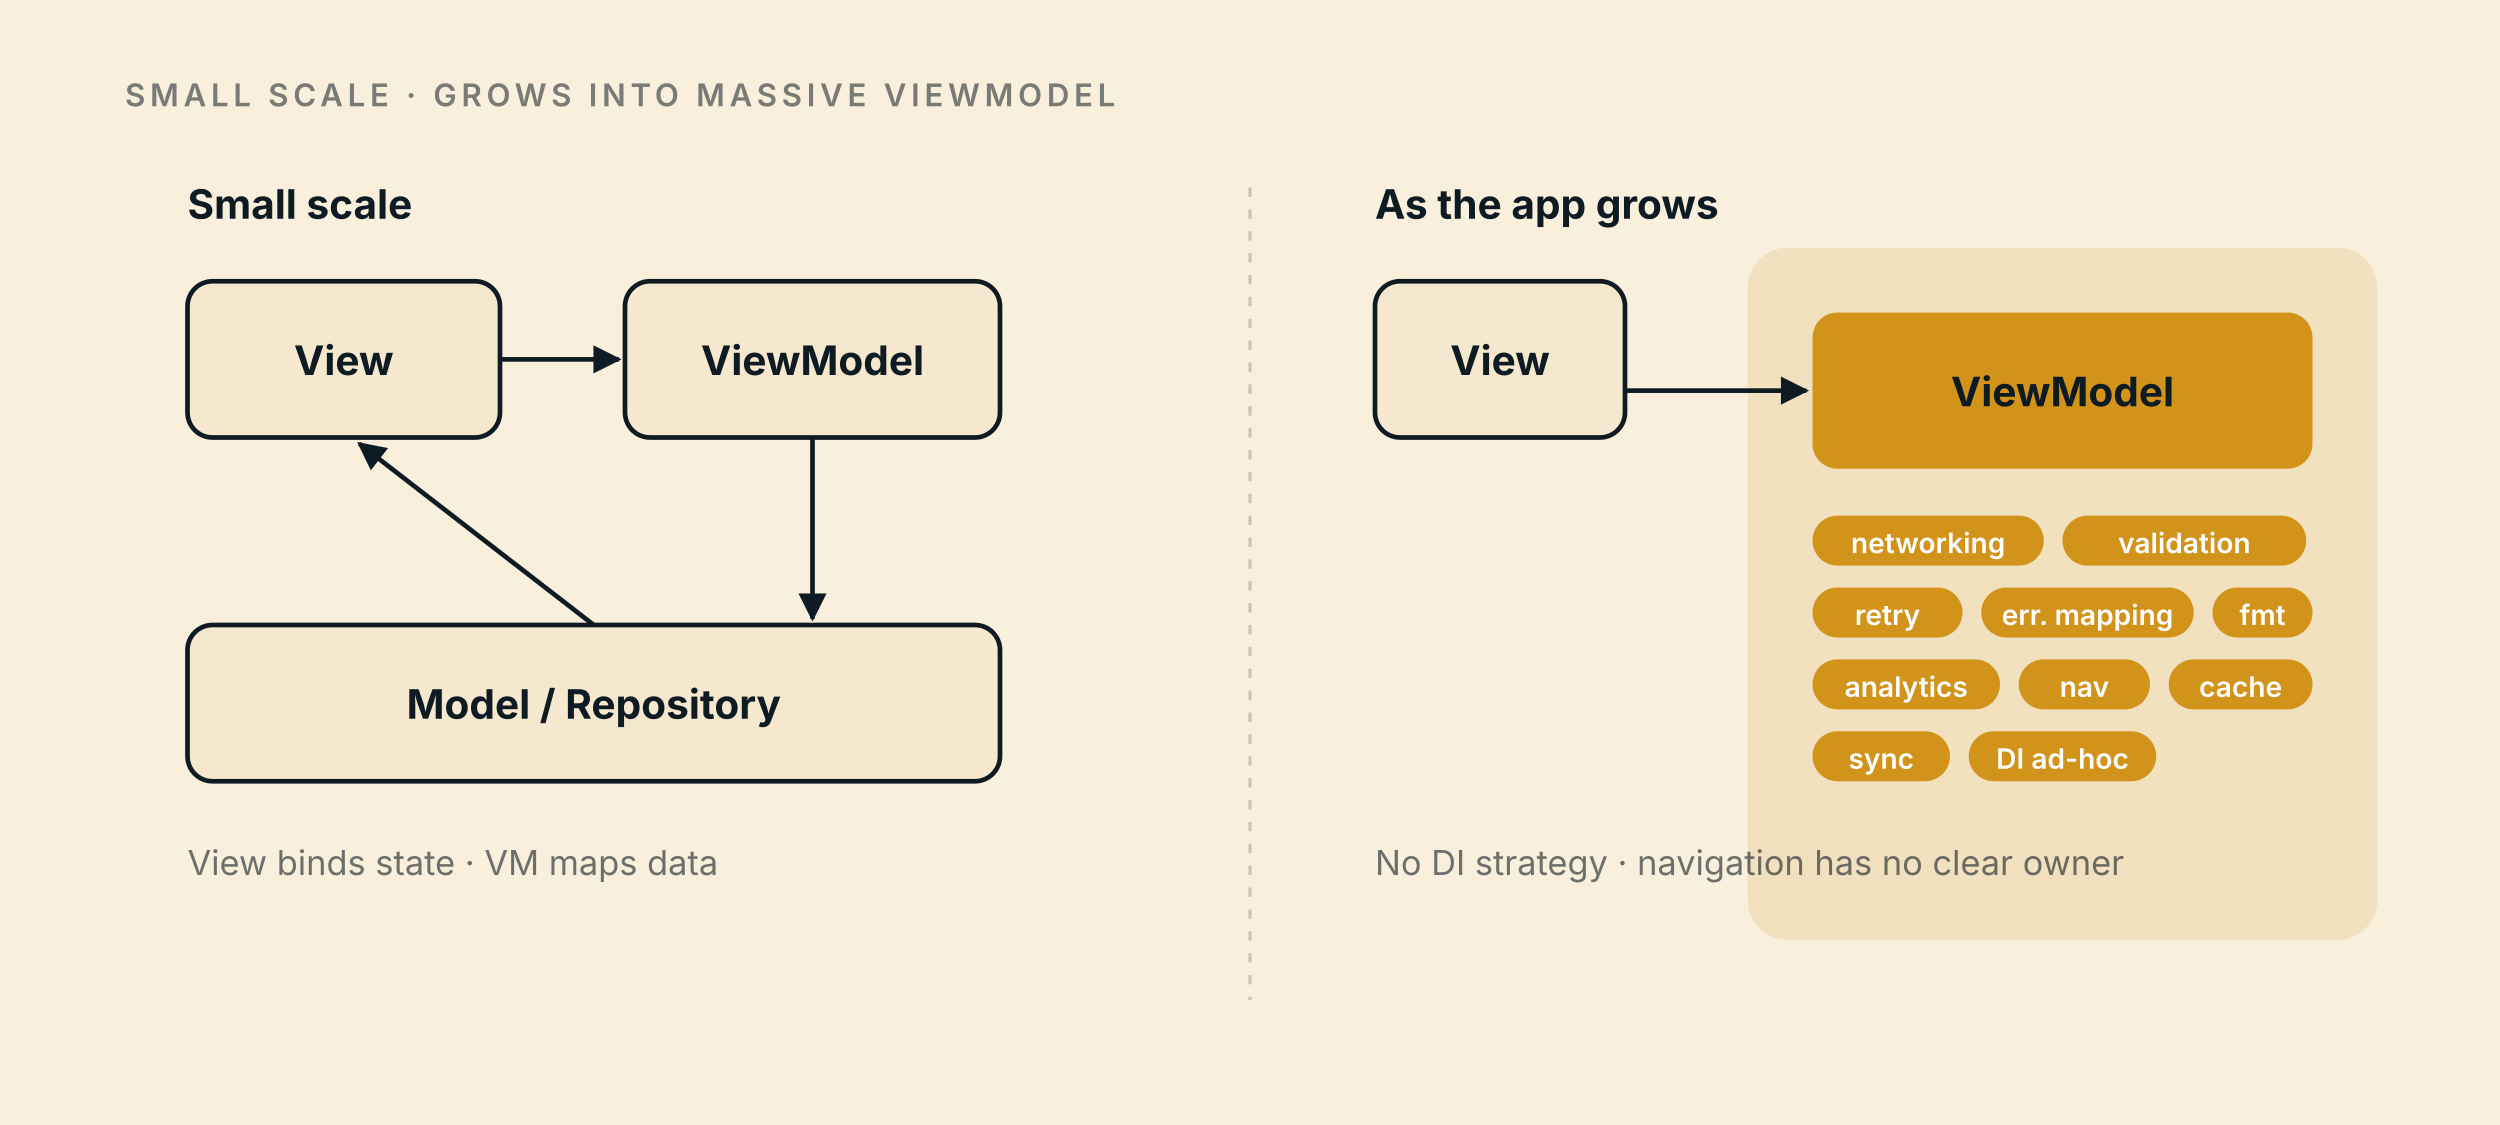
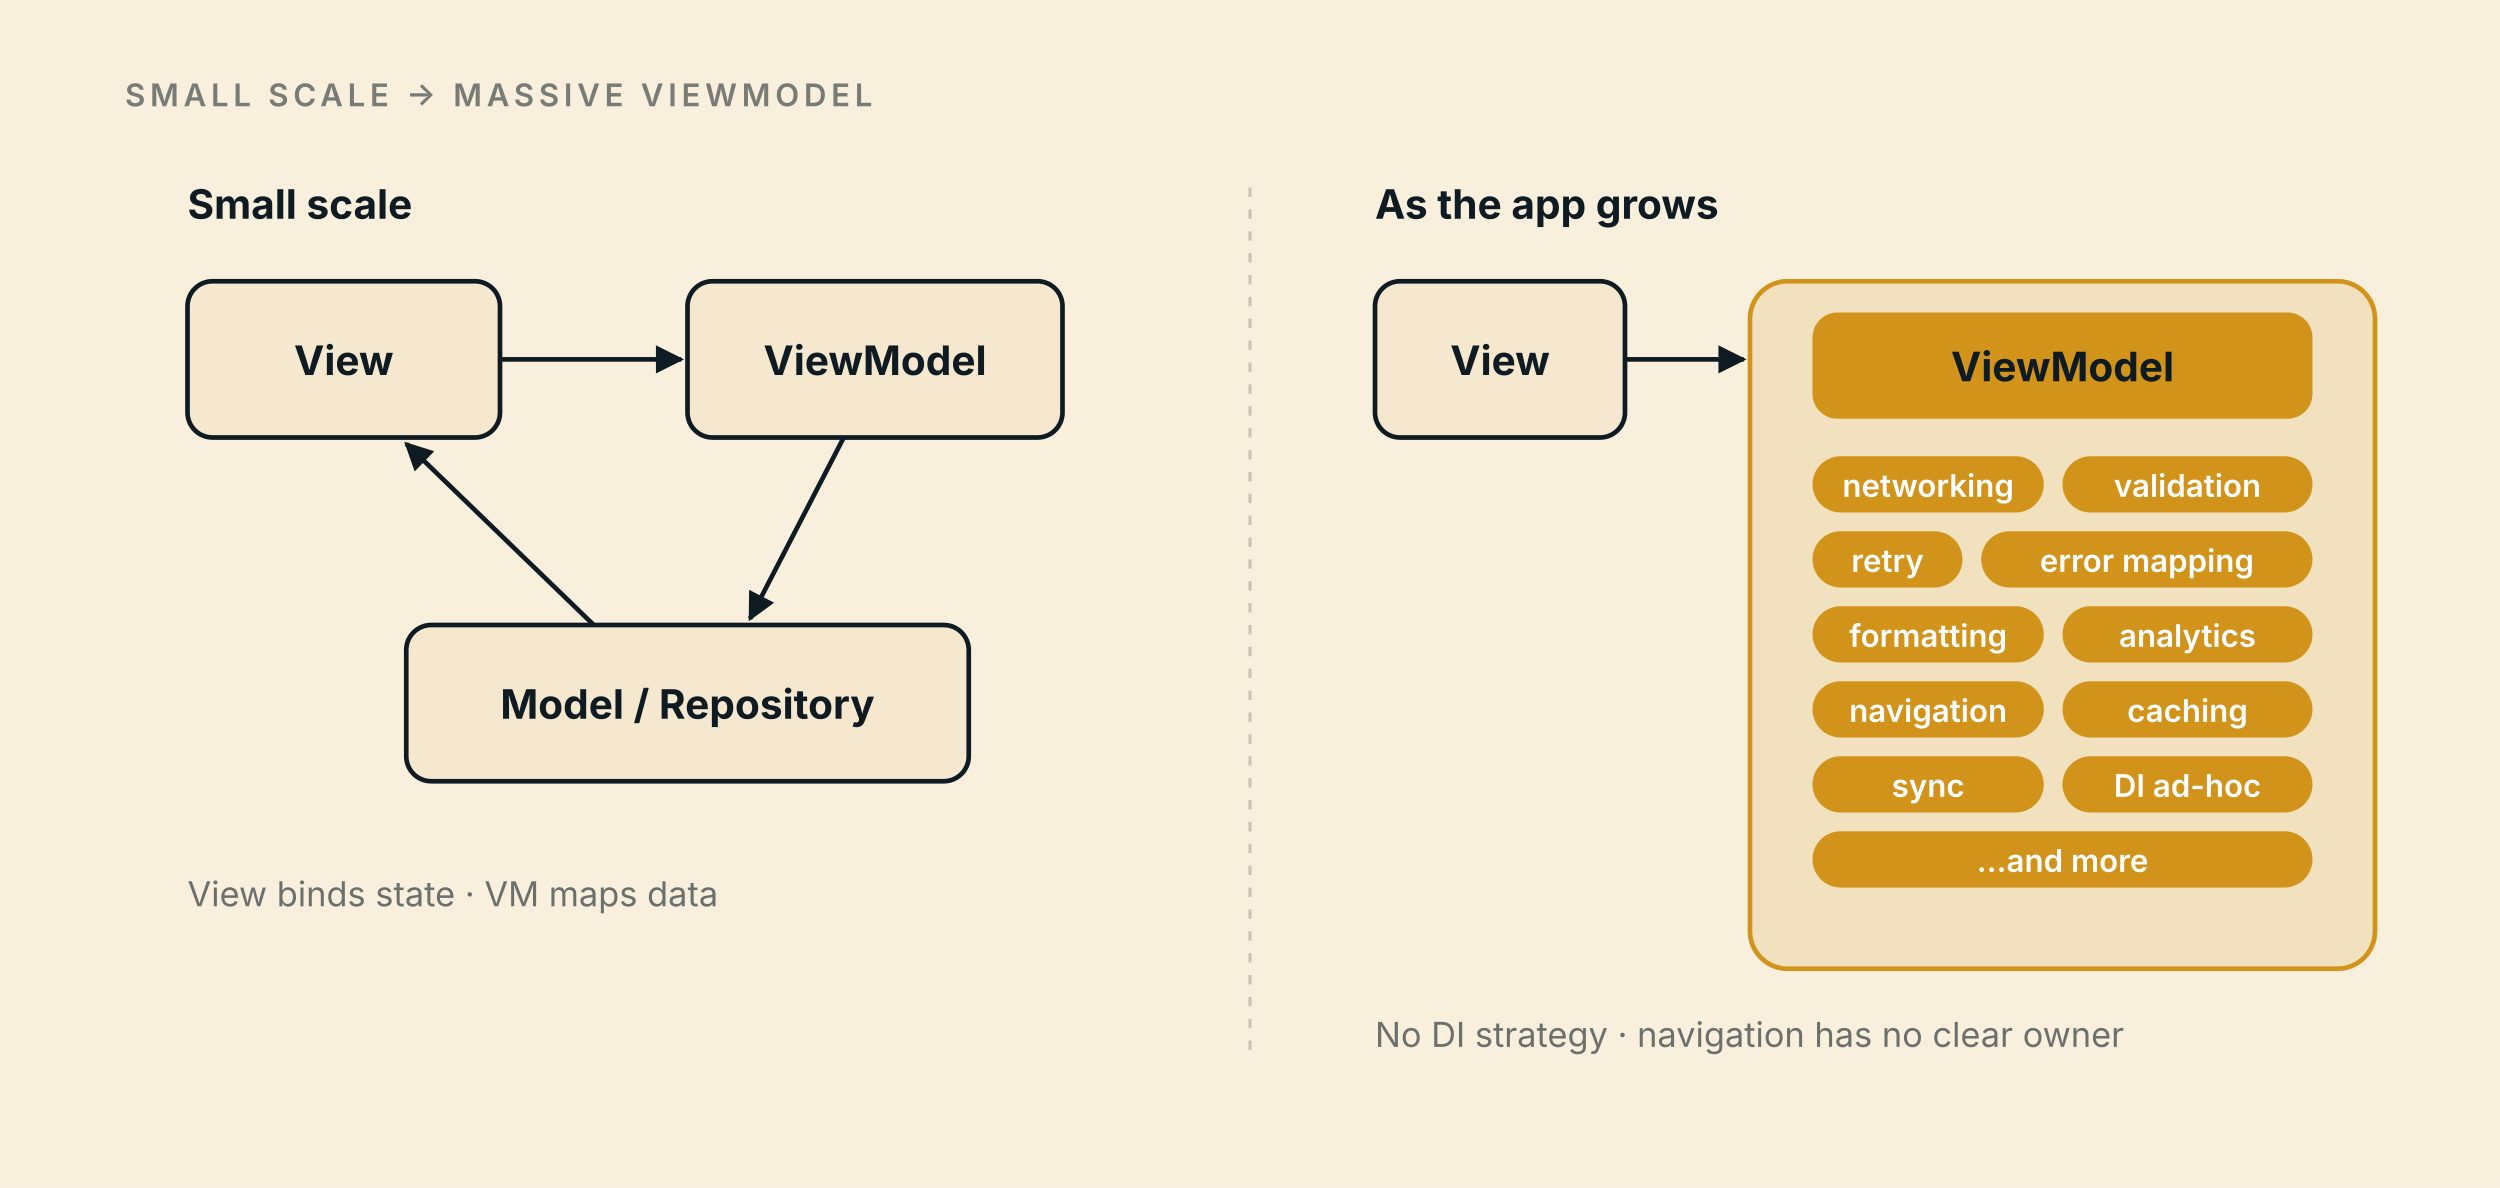
- <svg xmlns="http://www.w3.org/2000/svg" viewBox="0 0 800 360" font-family="-apple-system, system-ui, sans-serif">
+ <svg xmlns="http://www.w3.org/2000/svg" viewBox="0 0 800 380" font-family="-apple-system, system-ui, sans-serif">
  <defs>
    <style>
      .bg{fill:#F8EFDC}
      .box{fill:#F6E8CE;stroke:#0F1B23;stroke-width:1.5}
      .arrow{stroke:#0F1B23;stroke-width:1.5;fill:none;marker-end:url(#a)}
      text{fill:#0F1B23;font-size:12px}
      .cap{font-size:10px;letter-spacing:1.5px;opacity:.55;font-weight:600}
      .h{font-size:13px;font-weight:700}
      .muted{fill:#0F1B23;opacity:.6;font-size:11px}
-       .gold{fill:#D2931A}
-       .pillTxt{fill:#fff;font-size:9px;font-weight:600}
+       .pill{fill:#D2931A}
+       .pillTxt{fill:#fff;font-size:10px;font-weight:600}
    </style>
    <marker id="a" viewBox="0 0 10 10" refX="9" refY="5" markerWidth="6" markerHeight="6" orient="auto">
      <path d="M0,0 L10,5 L0,10 z" fill="#0F1B23" />
    </marker>
  </defs>
-   <rect class="bg" width="800" height="360" />
-   <text class="cap" x="40" y="34">SMALL SCALE  ·  GROWS INTO MASSIVE VIEWMODEL</text>
+   <rect class="bg" width="800" height="380" />
+   <text class="cap" x="40" y="34">SMALL SCALE  →  MASSIVE VIEWMODEL</text>
  <text class="h" x="60" y="70">Small scale</text>
  <rect class="box" x="60" y="90" width="100" height="50" rx="8" />
  <text class="h" x="110" y="120" text-anchor="middle">View</text>
-   <rect class="box" x="200" y="90" width="120" height="50" rx="8" />
-   <text class="h" x="260" y="120" text-anchor="middle">ViewModel</text>
-   <rect class="box" x="60" y="200" width="260" height="50" rx="8" />
-   <text class="h" x="190" y="230" text-anchor="middle">Model / Repository</text>
-   <line class="arrow" x1="160" y1="115" x2="198" y2="115" />
-   <line class="arrow" x1="260" y1="140" x2="260" y2="198" />
-   <line class="arrow" x1="190" y1="200" x2="115" y2="142" />
-   <text class="muted" x="60" y="280">View binds state · VM maps data</text>
-   <line x1="400" y1="60" x2="400" y2="320" stroke="#0F1B23" stroke-opacity=".2" stroke-dasharray="3 4" />
+   <rect class="box" x="220" y="90" width="120" height="50" rx="8" />
+   <text class="h" x="280" y="120" text-anchor="middle">ViewModel</text>
+   <rect class="box" x="130" y="200" width="180" height="50" rx="8" />
+   <text class="h" x="220" y="230" text-anchor="middle">Model / Repository</text>
+   <line class="arrow" x1="160" y1="115" x2="218" y2="115" />
+   <line class="arrow" x1="270" y1="140" x2="240" y2="198" />
+   <line class="arrow" x1="190" y1="200" x2="130" y2="142" />
+   <text class="muted" x="60" y="290">View binds state · VM maps data</text>
+   <line x1="400" y1="60" x2="400" y2="340" stroke="#0F1B23" stroke-opacity=".2" stroke-dasharray="3 4" />
  <text class="h" x="440" y="70">As the app grows</text>
  <rect class="box" x="440" y="90" width="80" height="50" rx="8" />
  <text class="h" x="480" y="120" text-anchor="middle">View</text>
-   <rect x="560" y="80" width="200" height="220" rx="12" fill="#D2931A" opacity=".15" stroke="#D2931A" stroke-width="1.5" />
-   <rect x="580" y="100" width="160" height="50" rx="8" fill="#D2931A" />
-   <text class="h" x="660" y="130" text-anchor="middle" fill="#fff">ViewModel</text>
-   <line class="arrow" x1="520" y1="125" x2="578" y2="125" />
+   <line class="arrow" x1="520" y1="115" x2="558" y2="115" />
+   <rect x="560" y="90" width="200" height="220" rx="12" fill="#D2931A" fill-opacity=".15" stroke="#D2931A" stroke-width="1.5" />
+   <rect x="580" y="100" width="160" height="34" rx="8" fill="#D2931A" />
+   <text class="h" x="660" y="122" text-anchor="middle" fill="#fff">ViewModel</text>
  <g>
-     <rect class="gold" x="580" y="165" width="74" height="16" rx="8" />
-     <text class="pillTxt" x="617" y="177" text-anchor="middle">networking</text>
-     <rect class="gold" x="660" y="165" width="78" height="16" rx="8" />
-     <text class="pillTxt" x="699" y="177" text-anchor="middle">validation</text>
-     <rect class="gold" x="580" y="188" width="48" height="16" rx="8" />
-     <text class="pillTxt" x="604" y="200" text-anchor="middle">retry</text>
-     <rect class="gold" x="634" y="188" width="68" height="16" rx="8" />
-     <text class="pillTxt" x="668" y="200" text-anchor="middle">err. mapping</text>
-     <rect class="gold" x="708" y="188" width="32" height="16" rx="8" />
-     <text class="pillTxt" x="724" y="200" text-anchor="middle">fmt</text>
-     <rect class="gold" x="580" y="211" width="60" height="16" rx="8" />
-     <text class="pillTxt" x="610" y="223" text-anchor="middle">analytics</text>
-     <rect class="gold" x="646" y="211" width="42" height="16" rx="8" />
-     <text class="pillTxt" x="667" y="223" text-anchor="middle">nav</text>
-     <rect class="gold" x="694" y="211" width="46" height="16" rx="8" />
-     <text class="pillTxt" x="717" y="223" text-anchor="middle">cache</text>
-     <rect class="gold" x="580" y="234" width="44" height="16" rx="8" />
-     <text class="pillTxt" x="602" y="246" text-anchor="middle">sync</text>
-     <rect class="gold" x="630" y="234" width="60" height="16" rx="8" />
-     <text class="pillTxt" x="660" y="246" text-anchor="middle">DI ad-hoc</text>
+     <rect class="pill" x="580" y="146" width="74" height="18" rx="9" />
+     <text class="pillTxt" x="617" y="159" text-anchor="middle">networking</text>
+     <rect class="pill" x="660" y="146" width="80" height="18" rx="9" />
+     <text class="pillTxt" x="700" y="159" text-anchor="middle">validation</text>
+     <rect class="pill" x="580" y="170" width="48" height="18" rx="9" />
+     <text class="pillTxt" x="604" y="183" text-anchor="middle">retry</text>
+     <rect class="pill" x="634" y="170" width="106" height="18" rx="9" />
+     <text class="pillTxt" x="687" y="183" text-anchor="middle">error mapping</text>
+     <rect class="pill" x="580" y="194" width="74" height="18" rx="9" />
+     <text class="pillTxt" x="617" y="207" text-anchor="middle">formatting</text>
+     <rect class="pill" x="660" y="194" width="80" height="18" rx="9" />
+     <text class="pillTxt" x="700" y="207" text-anchor="middle">analytics</text>
+     <rect class="pill" x="580" y="218" width="74" height="18" rx="9" />
+     <text class="pillTxt" x="617" y="231" text-anchor="middle">navigation</text>
+     <rect class="pill" x="660" y="218" width="80" height="18" rx="9" />
+     <text class="pillTxt" x="700" y="231" text-anchor="middle">caching</text>
+     <rect class="pill" x="580" y="242" width="74" height="18" rx="9" />
+     <text class="pillTxt" x="617" y="255" text-anchor="middle">sync</text>
+     <rect class="pill" x="660" y="242" width="80" height="18" rx="9" />
+     <text class="pillTxt" x="700" y="255" text-anchor="middle">DI ad-hoc</text>
+     <rect class="pill" x="580" y="266" width="160" height="18" rx="9" />
+     <text class="pillTxt" x="660" y="279" text-anchor="middle">…and more</text>
  </g>
-   <text class="muted" x="440" y="280">No DI strategy · navigation has no clear owner</text>
+   <text class="muted" x="440" y="335">No DI strategy · navigation has no clear owner</text>
</svg>
